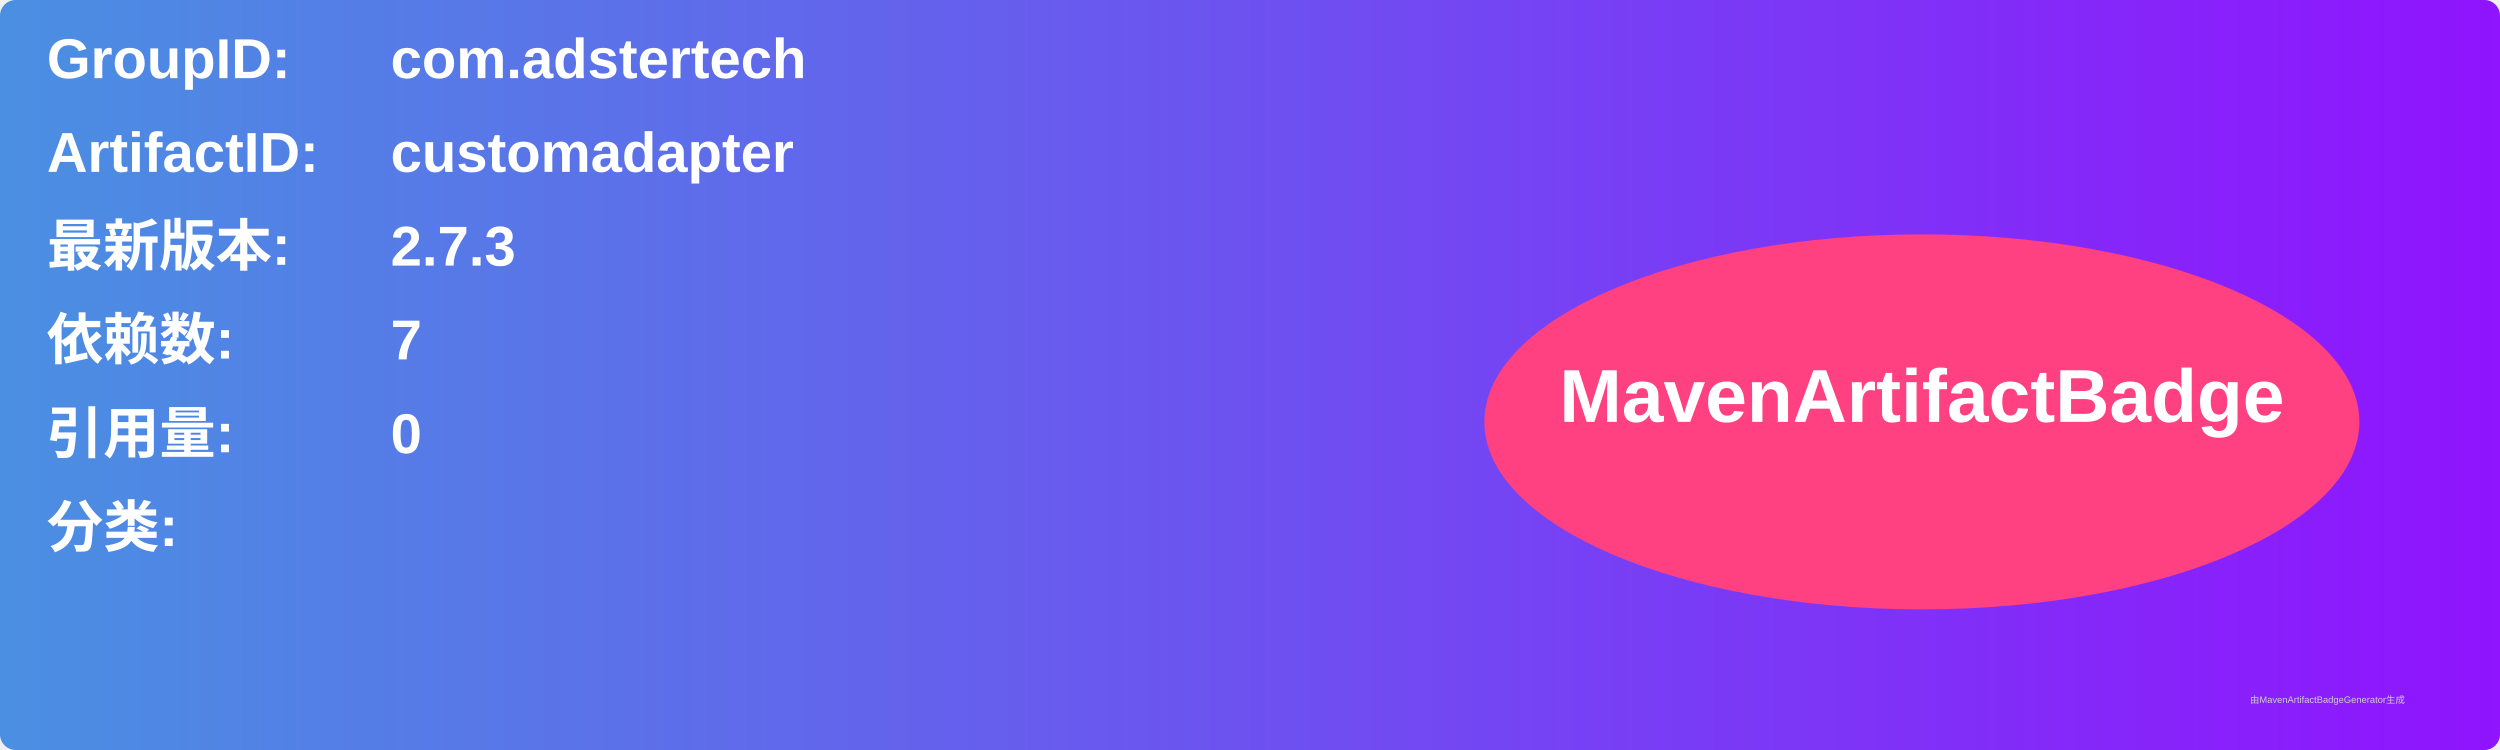
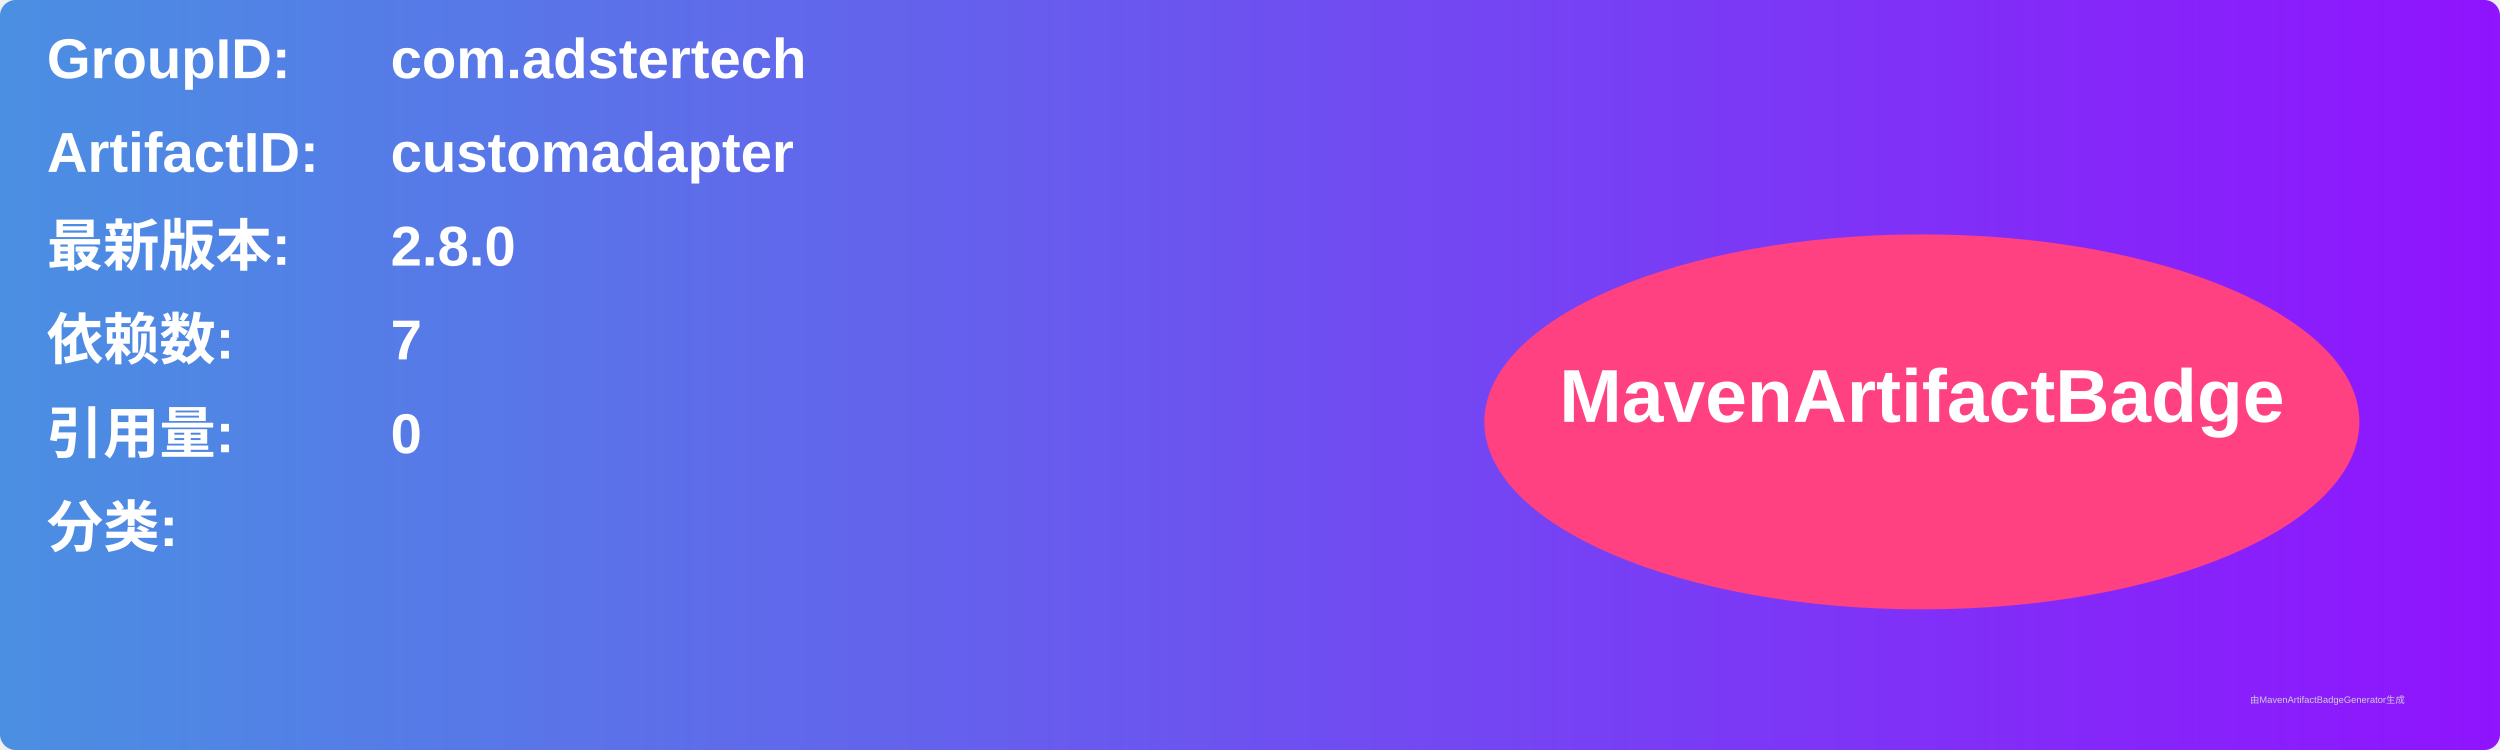
<svg xmlns="http://www.w3.org/2000/svg" width="800" height="240" viewBox="0 0 800 240">
  <linearGradient id="grad" x1="0%" y1="0%" x2="100%" y2="0%">
    <stop offset="0%" stop-color="#4a90e2" />
    <stop offset="100%" stop-color="#9013fe" />
  </linearGradient>
  <rect width="100%" height="100%" rx="5" ry="5" fill="url(#grad)" />
  <g transform="translate(15, 15)">
    <text x="0" y="10" font-family="Arial" font-size="18" fill="white" font-weight="bold" width="260">GroupID:</text>
    <text x="110" y="10" font-family="Arial" font-size="18" fill="white" font-weight="bold" width="460">com.adstertech</text>
    <text x="0" y="40" font-family="Arial" font-size="18" fill="white" font-weight="bold" width="260">ArtifactID:</text>
    <text x="110" y="40" font-family="Arial" font-size="18" fill="white" font-weight="bold" width="460">customadapter</text>
    <text x="0" y="70" font-family="Arial" font-size="18" fill="white" font-weight="bold">最新版本:</text>
    <text x="110" y="70" font-family="Arial" font-size="18" fill="white" font-weight="bold">
-       <tspan font-weight="bold">2.7.3</tspan>
+       <tspan font-weight="bold">2.8.0</tspan>
    </text>
    <text x="0" y="100" font-family="Arial" font-size="18" fill="white" font-weight="bold">依赖数: </text>
    <text x="110" y="100" font-family="Arial" font-size="18" fill="white">
      <tspan font-weight="bold">7</tspan>
    </text>
    <text x="0" y="130" font-family="Arial" font-size="18" fill="white" font-weight="bold">引用量: </text>
    <text x="110" y="130" font-family="Arial" font-size="18" fill="white">
      <tspan font-weight="bold">0</tspan>
    </text>
    <text x="0" y="160" font-family="Arial" font-size="18" fill="white" font-weight="bold">分类:</text>
    <text x="10" y="190" font-family="Arial" font-size="10" fill="white">
      <tspan font-weight="bold" />
    </text>
    <ellipse cx="600" cy="120" rx="140" ry="60" fill="#ff4081" />
    <text x="600" y="120" text-anchor="middle" font-family="Arial" font-size="24" fill="white" font-weight="bold">MavenArtifactBadge</text>
  </g>
  <text x="720" y="225" font-family="Arial" font-size="3" fill="#d0d0d0">由MavenArtifactBadgeGenerator生成</text>
</svg>
